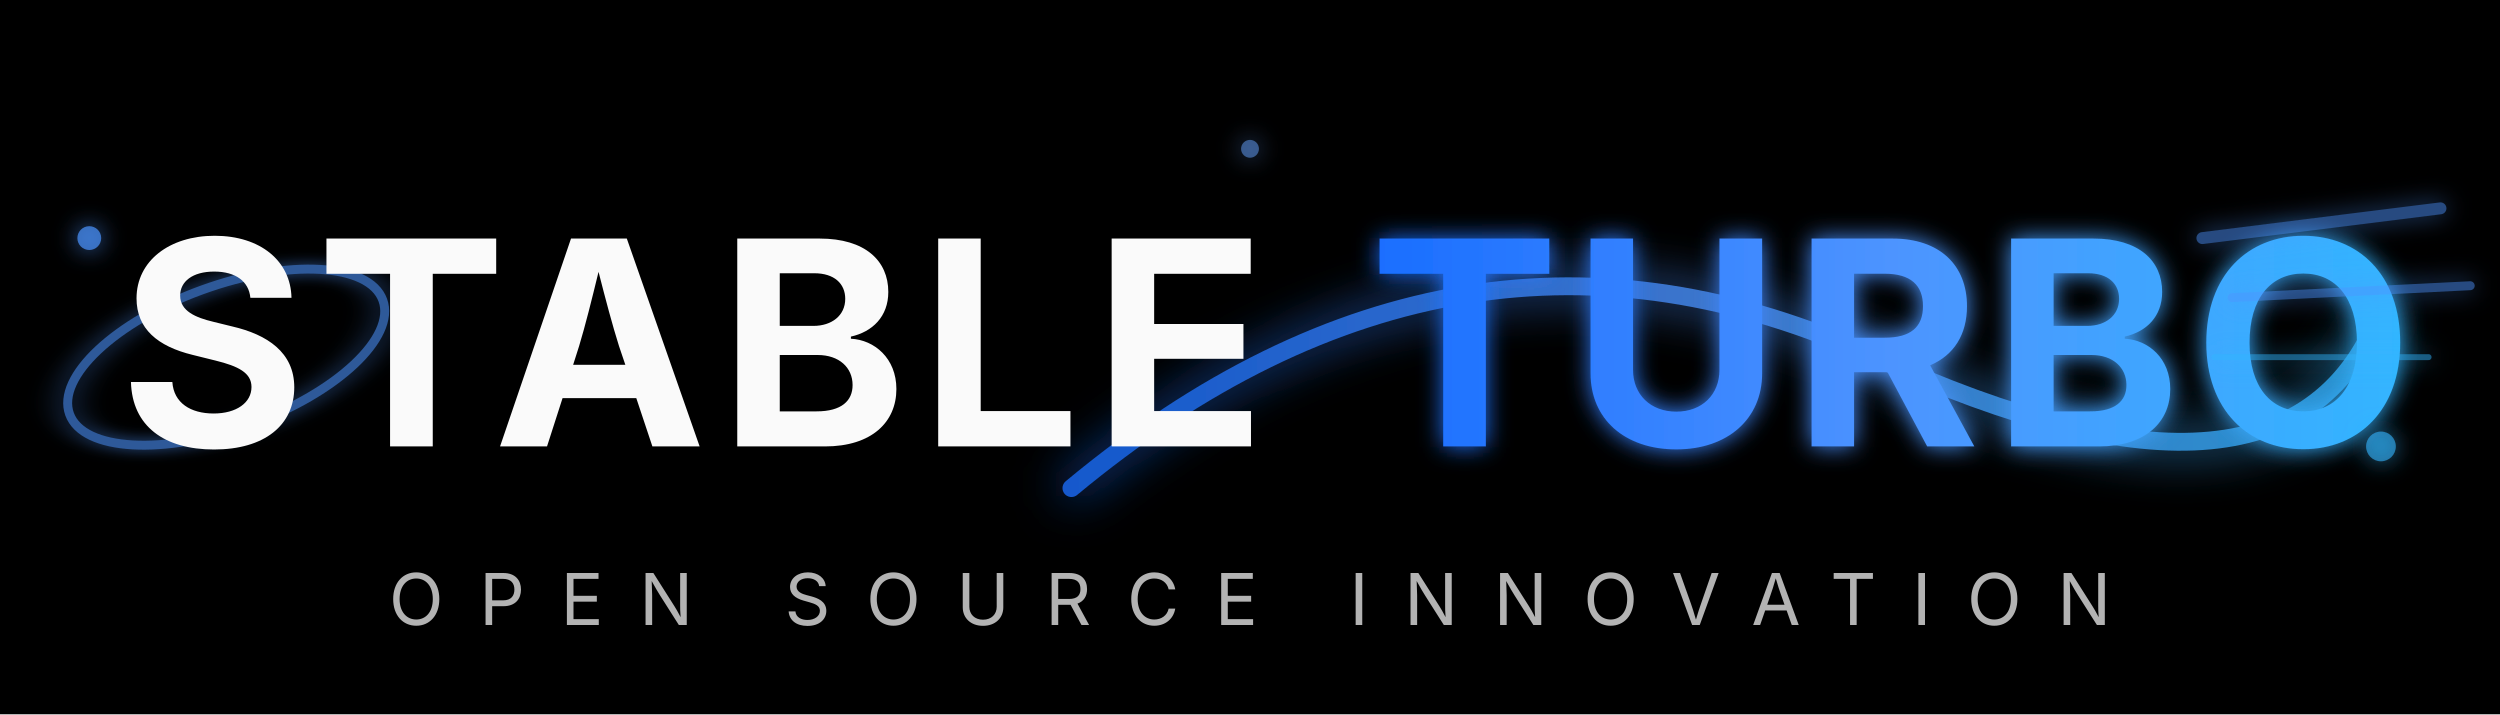
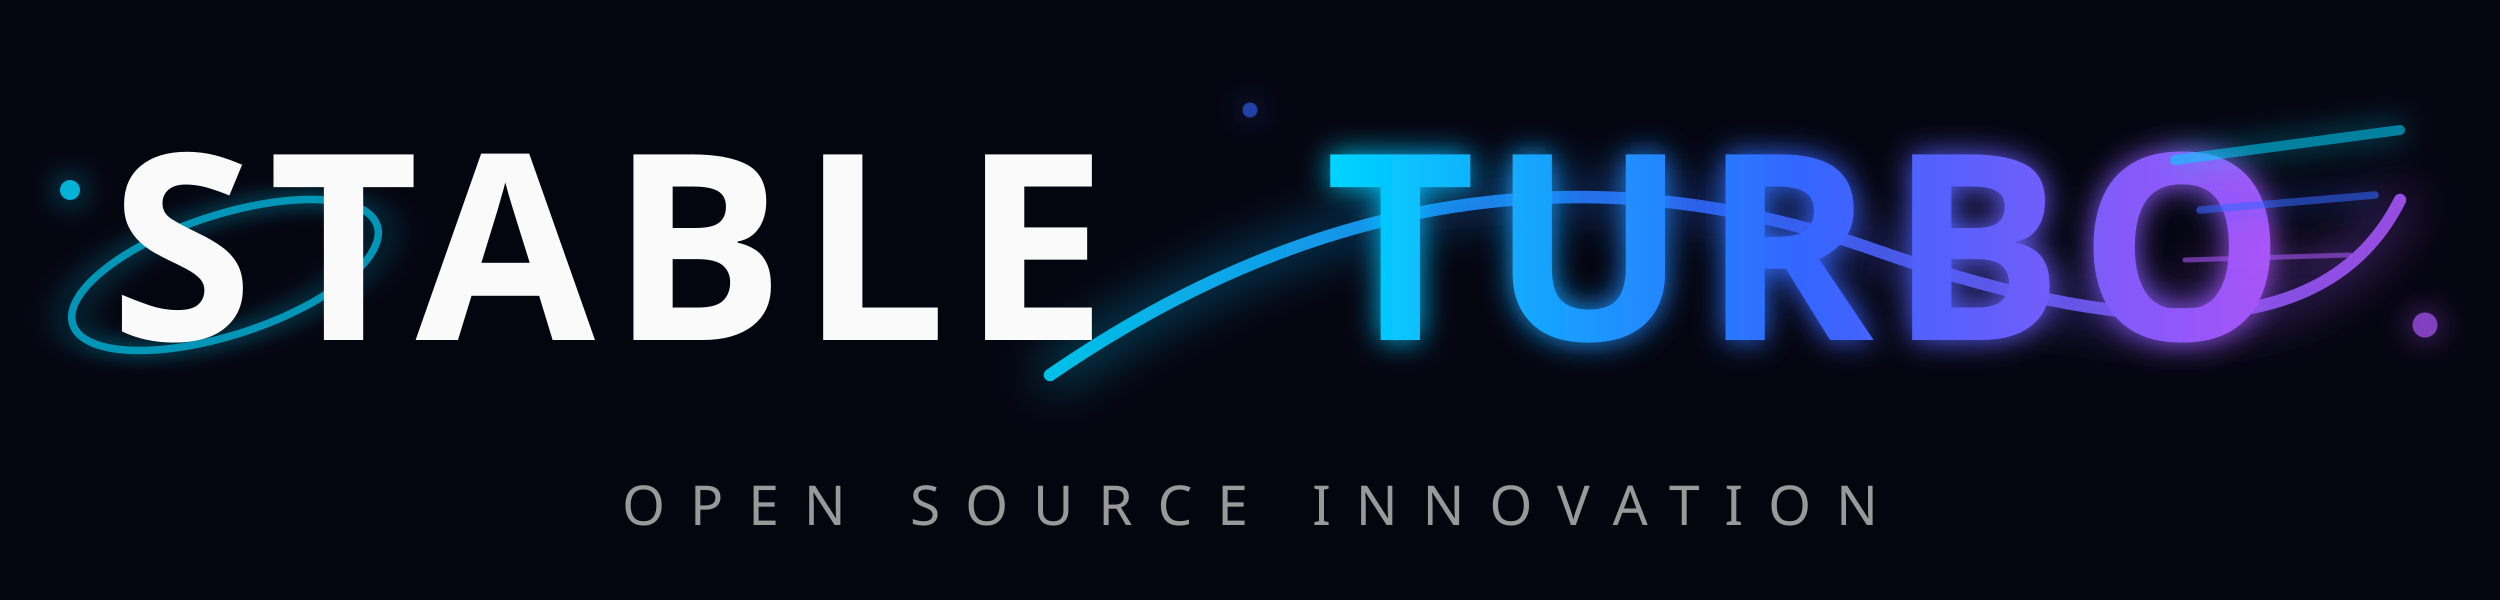
- <svg xmlns="http://www.w3.org/2000/svg" viewBox="0 0 420 120" width="840" height="240">
+ <svg xmlns="http://www.w3.org/2000/svg" viewBox="0 0 500 120" width="1000" height="240">
  <defs>
-     <linearGradient id="turboGradient" x1="0%" y1="0%" x2="100%" y2="0%">
-       <stop offset="0%" stop-color="#1a6eff" />
-       <stop offset="50%" stop-color="#4d94ff" />
-       <stop offset="100%" stop-color="#33b5ff" />
+     <linearGradient id="brandGradient" x1="0%" y1="0%" x2="100%" y2="0%">
+       <stop offset="0%" stop-color="#00d4ff" />
+       <stop offset="50%" stop-color="#3366ff" />
+       <stop offset="100%" stop-color="#a855f7" />
    </linearGradient>
    <filter id="glow" x="-50%" y="-50%" width="200%" height="200%">
-       <feGaussianBlur stdDeviation="2" result="coloredBlur" />
+       <feGaussianBlur stdDeviation="3" result="coloredBlur" />
      <feMerge>
        <feMergeNode in="coloredBlur" />
        <feMergeNode in="SourceGraphic" />
      </feMerge>
    </filter>
-     <filter id="strongGlow" x="-50%" y="-50%" width="200%" height="200%">
-       <feGaussianBlur stdDeviation="4" result="coloredBlur" />
+     <filter id="strongGlow" x="-100%" y="-100%" width="300%" height="300%">
+       <feGaussianBlur stdDeviation="5" result="coloredBlur" />
      <feMerge>
        <feMergeNode in="coloredBlur" />
        <feMergeNode in="SourceGraphic" />
      </feMerge>
    </filter>
  </defs>
-   <rect width="420" height="120" fill="#000000" />
-   <path d="M 180 82 Q 245 28, 315 60 T 400 52" fill="none" stroke="url(#turboGradient)" stroke-width="3" stroke-linecap="round" filter="url(#strongGlow)" opacity="0.8" />
-   <ellipse cx="38" cy="60" rx="28" ry="12" fill="none" stroke="#4d94ff" stroke-width="1.5" transform="rotate(-20 38 60)" filter="url(#glow)" opacity="0.6" />
-   <text x="20" y="75" font-family="'Space Grotesk', 'Inter', system-ui, sans-serif" font-size="48" font-weight="700" fill="#fafafa" letter-spacing="2">STABLE</text>
-   <text x="230" y="75" font-family="'Space Grotesk', 'Inter', system-ui, sans-serif" font-size="48" font-weight="700" fill="url(#turboGradient)" letter-spacing="2" filter="url(#glow)">TURBO</text>
-   <g opacity="0.5" filter="url(#glow)">
-     <line x1="370" y1="40" x2="410" y2="35" stroke="#4d94ff" stroke-width="2" stroke-linecap="round" />
-     <line x1="375" y1="50" x2="415" y2="48" stroke="#4d94ff" stroke-width="1.5" stroke-linecap="round" />
-     <line x1="372" y1="60" x2="408" y2="60" stroke="#33b5ff" stroke-width="1" stroke-linecap="round" />
+   <rect width="500" height="120" fill="#050510" />
+   <path d="M 210 75 Q 290 20, 375 50 T 480 40" fill="none" stroke="url(#brandGradient)" stroke-width="2.5" stroke-linecap="round" filter="url(#strongGlow)" opacity="0.9" />
+   <ellipse cx="45" cy="55" rx="32" ry="12" fill="none" stroke="#00d4ff" stroke-width="1.5" transform="rotate(-18 45 55)" filter="url(#glow)" opacity="0.7" />
+   <text x="22" y="68" font-family="'Sora', 'Outfit', system-ui, sans-serif" font-size="52" font-weight="700" fill="#fafafa" letter-spacing="3">STABLE</text>
+   <text x="265" y="68" font-family="'Sora', 'Outfit', system-ui, sans-serif" font-size="52" font-weight="800" fill="url(#brandGradient)" letter-spacing="3" filter="url(#glow)">TURBO</text>
+   <g opacity="0.6" filter="url(#glow)">
+     <line x1="435" y1="32" x2="480" y2="26" stroke="#00d4ff" stroke-width="2" stroke-linecap="round" />
+     <line x1="440" y1="42" x2="475" y2="39" stroke="#3366ff" stroke-width="1.5" stroke-linecap="round" />
+     <line x1="437" y1="52" x2="470" y2="51" stroke="#a855f7" stroke-width="1" stroke-linecap="round" />
  </g>
  <g filter="url(#glow)">
-     <circle cx="15" cy="40" r="2" fill="#4d94ff" opacity="0.7" />
-     <circle cx="400" cy="75" r="2.5" fill="#33b5ff" opacity="0.6" />
-     <circle cx="210" cy="25" r="1.5" fill="#66a3ff" opacity="0.5" />
+     <circle cx="14" cy="38" r="2" fill="#00d4ff" opacity="0.8" />
+     <circle cx="485" cy="65" r="2.5" fill="#a855f7" opacity="0.7" />
+     <circle cx="250" cy="22" r="1.5" fill="#3366ff" opacity="0.6" />
  </g>
-   <text x="210" y="105" font-family="'Space Grotesk', 'Inter', system-ui, sans-serif" font-size="12" font-weight="400" fill="#b3b3b3" text-anchor="middle" letter-spacing="6">OPEN SOURCE INNOVATION</text>
+   <text x="250" y="105" font-family="'Outfit', system-ui, sans-serif" font-size="11" font-weight="500" fill="#999999" text-anchor="middle" letter-spacing="5">OPEN SOURCE INNOVATION</text>
</svg>
